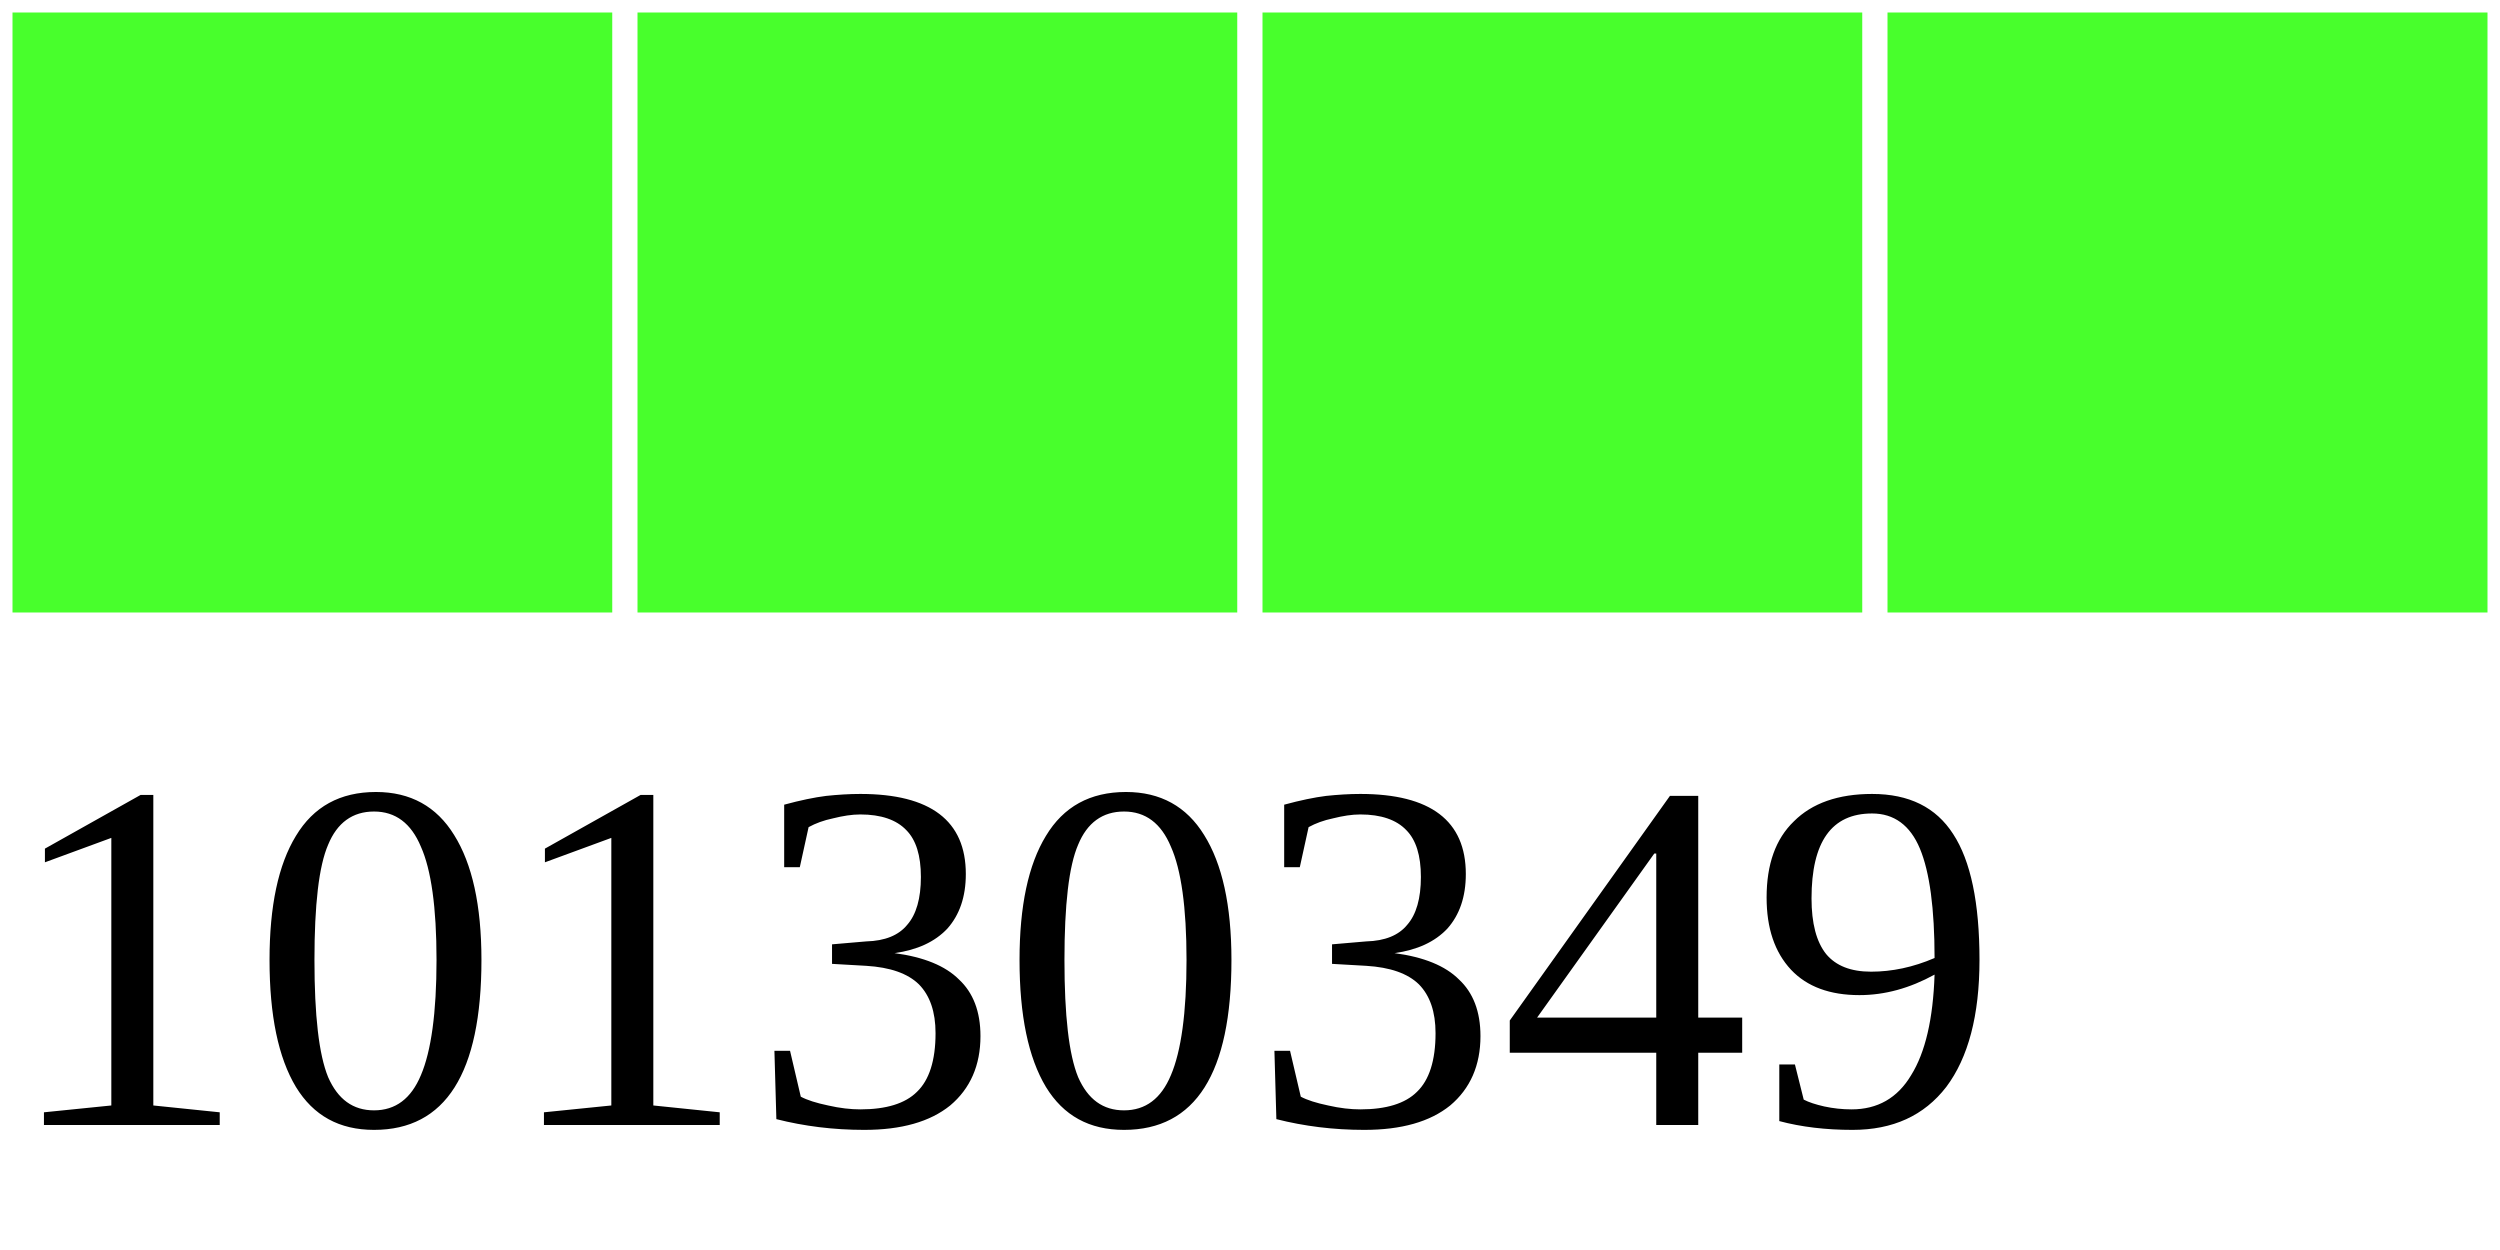
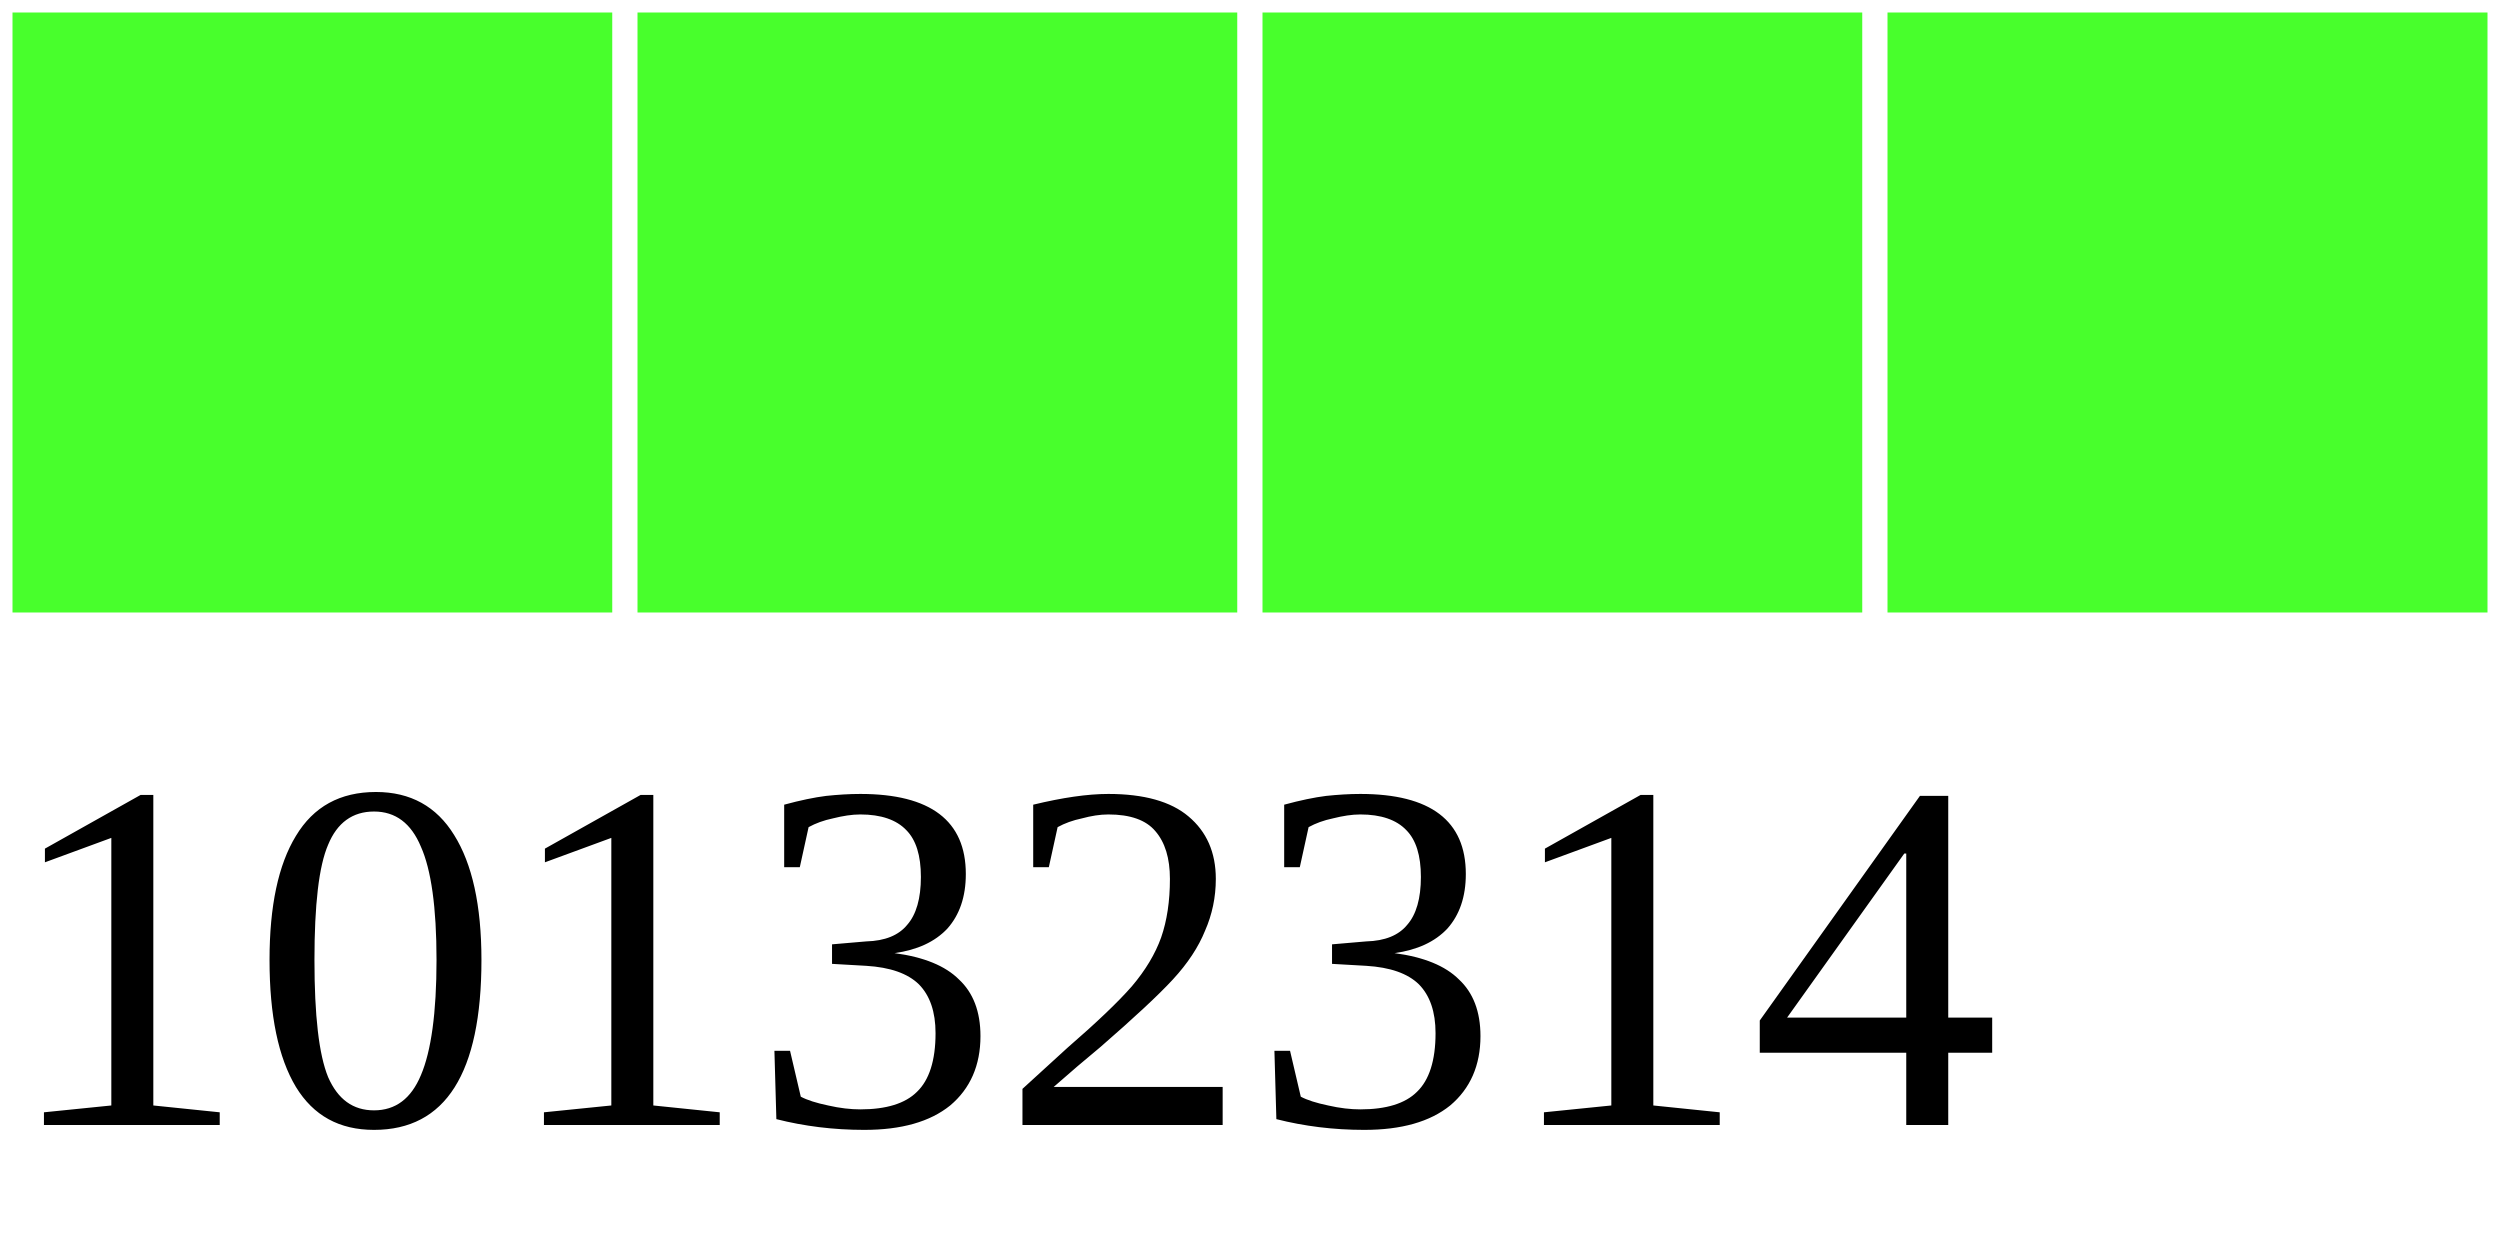
<svg xmlns="http://www.w3.org/2000/svg" width="40" height="20">
  <g>
    <rect width="10" height="10" style="fill:#48FF2C;stroke-width:0.4;stroke:rgb(255,255,255)" x="0" />
    <rect width="10" height="10" style="fill:#48FF2C;stroke-width:0.4;stroke:rgb(255,255,255)" x="10" />
    <rect width="10" height="10" style="fill:#48FF2C;stroke-width:0.4;stroke:rgb(255,255,255)" x="20" />
    <rect width="10" height="10" style="fill:#48FF2C;stroke-width:0.4;stroke:rgb(255,255,255)" x="30" />
-     <text x="0" y="18" fill="black" font-size="8">10130349</text>
+     <text x="0" y="18" fill="black" font-size="8">10132314</text>
  </g>
</svg>
